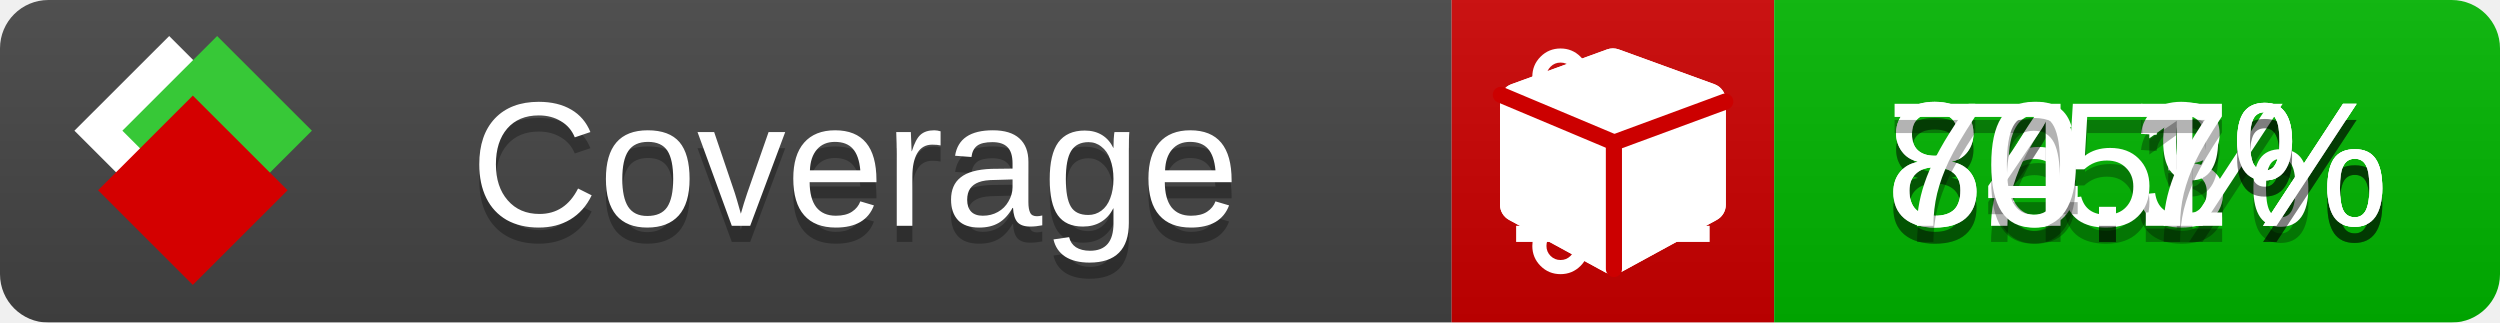
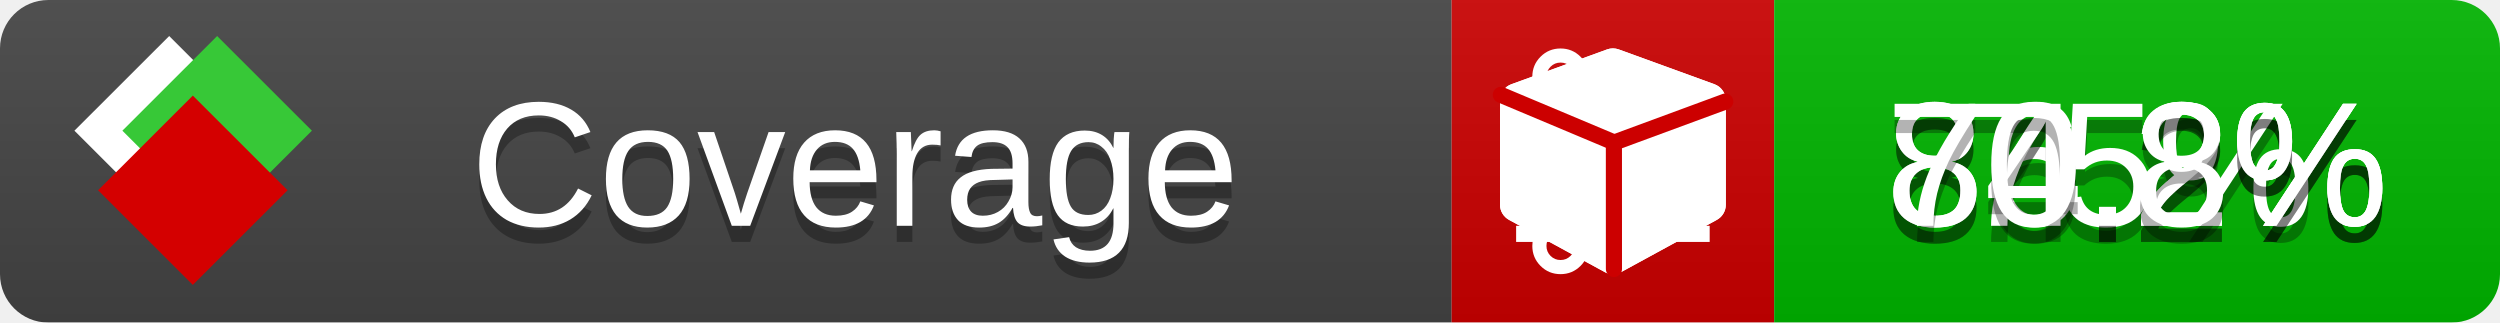
<svg xmlns="http://www.w3.org/2000/svg" xmlns:xlink="http://www.w3.org/1999/xlink" width="155" height="20">
  <style type="text/css">
          
            @keyframes fade1 {
                0% { visibility: visible; opacity: 1; }
               23% { visibility: visible; opacity: 1; }
               25% { visibility: hidden; opacity: 0; }
               48% { visibility: hidden; opacity: 0; }
               50% { visibility: hidden; opacity: 0; }
               73% { visibility: hidden; opacity: 0; }
               75% { visibility: hidden; opacity: 0; }
               98% { visibility: hidden; opacity: 0; }
              100% { visibility: visible; opacity: 1; }
            }
            @keyframes fade2 {
                0% { visibility: hidden; opacity: 0; }
               23% { visibility: hidden; opacity: 0; }
               25% { visibility: visible; opacity: 1; }
               48% { visibility: visible; opacity: 1; }
               50% { visibility: hidden; opacity: 0; }
               73% { visibility: hidden; opacity: 0; }
               75% { visibility: hidden; opacity: 0; }
               98% { visibility: hidden; opacity: 0; }
              100% { visibility: hidden; opacity: 0; }
            }
            @keyframes fade3 {
                0% { visibility: hidden; opacity: 0; }
               23% { visibility: hidden; opacity: 0; }
               25% { visibility: hidden; opacity: 0; }
               48% { visibility: hidden; opacity: 0; }
               50% { visibility: visible; opacity: 1; }
               73% { visibility: visible; opacity: 1; }
               75% { visibility: hidden; opacity: 0; }
               98% { visibility: hidden; opacity: 0; }
              100% { visibility: hidden; opacity: 0; }
            }
            @keyframes fade4 {
                0% { visibility: hidden; opacity: 0; }
               23% { visibility: hidden; opacity: 0; }
               25% { visibility: hidden; opacity: 0; }
               48% { visibility: hidden; opacity: 0; }
               50% { visibility: hidden; opacity: 0; }
               73% { visibility: hidden; opacity: 0; }
               75% { visibility: visible; opacity: 1; }
               98% { visibility: visible; opacity: 1; }
              100% { visibility: hidden; opacity: 0; }
            }
            .linecoverage {
                animation-duration: 15s;
                animation-name: fade1;
                animation-iteration-count: infinite;
            }
            .branchcoverage {
                animation-duration: 15s;
                animation-name: fade2;
                animation-iteration-count: infinite;
            }
            .methodcoverage {
                animation-duration: 15s;
                animation-name: fade3;
                animation-iteration-count: infinite;
            }
            .fullmethodcoverage {
                animation-duration: 15s;
                animation-name: fade4;
                animation-iteration-count: infinite;
            }
          
    </style>
  <defs>
    <linearGradient id="gradient" x2="0" y2="100%">
      <stop offset="0" stop-color="#bbb" stop-opacity=".1" />
      <stop offset="1" stop-opacity=".1" />
    </linearGradient>
    <linearGradient id="c">
      <stop offset="0" stop-color="#d40000" />
      <stop offset="1" stop-color="#ff2a2a" />
    </linearGradient>
    <linearGradient id="a">
      <stop offset="0" stop-color="#e0e0de" />
      <stop offset="1" stop-color="#fff" />
    </linearGradient>
    <linearGradient id="b">
      <stop offset="0" stop-color="#37c837" />
      <stop offset="1" stop-color="#217821" />
    </linearGradient>
    <linearGradient xlink:href="#a" id="e" x1="106.44" x2="69.96" y1="-11.96" y2="-46.84" gradientTransform="matrix(-.8426 -.00045 -.00045 -.8426 -94.27 -75.82)" gradientUnits="userSpaceOnUse" />
    <linearGradient xlink:href="#b" id="f" x1="56.19" x2="77.97" y1="-23.45" y2="10.62" gradientTransform="matrix(.8426 .00045 .00045 .8426 94.27 75.82)" gradientUnits="userSpaceOnUse" />
    <linearGradient xlink:href="#c" id="g" x1="79.98" x2="132.9" y1="10.79" y2="10.79" gradientTransform="matrix(.8426 .00045 .00045 .8426 94.27 75.82)" gradientUnits="userSpaceOnUse" />
    <mask id="mask">
      <rect width="155" height="20" rx="3" fill="#fff" />
    </mask>
    <g id="icon" transform="matrix(.04486 0 0 .04481 -.48 -.63)">
      <rect width="52.92" height="52.92" x="-109.72" y="-27.13" fill="url(#e)" transform="rotate(-135)" />
      <rect width="52.92" height="52.92" x="70.19" y="-39.18" fill="url(#f)" transform="rotate(45)" />
      <rect width="52.92" height="52.92" x="80.05" y="-15.74" fill="url(#g)" transform="rotate(45)" />
    </g>
  </defs>
  <g mask="url(#mask)">
    <rect x="0" y="0" width="90" height="20" fill="#444" />
    <rect x="90" y="0" width="20" height="20" fill="#c00" />
    <rect x="110" y="0" width="45" height="20" fill="#00B600" />
    <rect x="0" y="0" width="155" height="20" fill="url(#gradient)" />
  </g>
  <g>
    <path class="linecoverage" stroke="#fff" d="M94 6.5 h12 M94 10.5 h12 M94 14.5 h12" />
    <path class="branchcoverage" fill="#fff" d="m 97.628,15.247 q 0,-0.364 -0.255,-0.619 -0.255,-0.255 -0.619,-0.255 -0.364,0 -0.619,0.255 -0.255,0.255 -0.255,0.619 0,0.364 0.255,0.619 0.255,0.255 0.619,0.255 0.364,0 0.619,-0.255 0.255,-0.255 0.255,-0.619 z m 0,-10.493 q 0,-0.364 -0.255,-0.619 -0.255,-0.255 -0.619,-0.255 -0.364,0 -0.619,0.255 -0.255,0.255 -0.255,0.619 0,0.364 0.255,0.619 0.255,0.255 0.619,0.255 0.364,0 0.619,-0.255 0.255,-0.255 0.255,-0.619 z m 5.83,1.166 q 0,-0.364 -0.255,-0.619 -0.255,-0.255 -0.619,-0.255 -0.364,0 -0.619,0.255 -0.255,0.255 -0.255,0.619 0,0.364 0.255,0.619 0.255,0.255 0.619,0.255 0.364,0 0.619,-0.255 0.255,-0.255 0.255,-0.619 z m 0.874,0 q 0,0.474 -0.237,0.879 -0.237,0.405 -0.638,0.633 -0.018,2.614 -2.059,3.771 -0.619,0.346 -1.849,0.738 -1.166,0.364 -1.544,0.647 -0.378,0.282 -0.378,0.911 l 0,0.237 q 0.401,0.228 0.638,0.633 0.237,0.405 0.237,0.879 0,0.729 -0.51,1.239 -0.51,0.51 -1.239,0.51 -0.729,0 -1.239,-0.51 -0.51,-0.51 -0.51,-1.239 0,-0.474 0.237,-0.879 0.237,-0.405 0.638,-0.633 l 0,-7.469 q -0.401,-0.228 -0.638,-0.633 -0.237,-0.405 -0.237,-0.879 0,-0.729 0.51,-1.239 0.51,-0.51 1.239,-0.51 0.729,0 1.239,0.51 0.51,0.51 0.51,1.239 0,0.474 -0.237,0.879 -0.237,0.405 -0.638,0.633 l 0,4.527 q 0.492,-0.237 1.403,-0.519 0.501,-0.155 0.797,-0.269 0.296,-0.114 0.642,-0.282 0.346,-0.169 0.537,-0.36 0.191,-0.191 0.369,-0.465 0.178,-0.273 0.255,-0.633 0.077,-0.36 0.077,-0.833 -0.401,-0.228 -0.638,-0.633 -0.237,-0.405 -0.237,-0.879 0,-0.729 0.51,-1.239 0.51,-0.51 1.239,-0.51 0.729,0 1.239,0.51 0.51,0.51 0.51,1.239 z" />
    <path class="methodcoverage" fill="#fff" d="m 100.538,15.629 5.385,-2.936 v -5.351 l -5.385,1.96 z M 100,8.351 105.873,6.214 100,4.077 94.127,6.214 Z m 7,-2.12 v 6.462 q 0,0.294 -0.151,0.547 -0.151,0.252 -0.412,0.395 l -5.923,3.231 q -0.236,0.135 -0.513,0.135 -0.278,0 -0.513,-0.135 l -5.923,-3.231 Q 93.303,13.492 93.151,13.239 93,12.987 93,12.692 v -6.462 q 0,-0.337 0.194,-0.614 0.194,-0.278 0.513,-0.395 l 5.923,-2.154 q 0.185,-0.067 0.37,-0.067 0.185,0 0.37,0.067 l 5.923,2.154 q 0.32,0.118 0.513,0.395 Q 107,5.894 107,6.231 Z" />
    <path class="fullmethodcoverage" fill="#fff" d="m 107,6.231 v 6.462 c 0,0.196 -0.051,0.379 -0.151,0.547 -0.101,0.168 -0.238,0.3 -0.412,0.395 l -5.923,3.231 c -0.157,0.09 -0.328,0.135 -0.513,0.135 -0.185,0 -0.356,-0.045 -0.513,-0.135 l -5.923,-3.231 C 93.39,13.539 93.252,13.407 93.151,13.239 93.05,13.071 93,12.889 93,12.692 v -6.462 c 0,-0.224 0.065,-0.429 0.194,-0.614 0.129,-0.185 0.3,-0.317 0.513,-0.395 l 5.923,-2.154 c 0.123,-0.045 0.247,-0.067 0.37,-0.067 0.123,0 0.247,0.022 0.37,0.067 l 5.923,2.154 c 0.213,0.079 0.384,0.21 0.513,0.395 0.129,0.185 0.194,0.39 0.194,0.614 z" />
    <path class="fullmethodcoverage" style="fill:none;stroke:#cc0000;stroke-width:1;stroke-linecap:round;stroke-dasharray:none;stroke-opacity:1" d="m 100.064,16.677 -0.002,-7.833 6.906,-2.547" />
    <path class="fullmethodcoverage" style="fill:none;stroke:#cc0000;stroke-width:1;stroke-linecap:round;stroke-dasharray:none;stroke-opacity:1" d="M 99.914,8.765 93.052,5.882" />
  </g>
  <g fill="#fff" text-anchor="middle" font-family="Verdana,Arial,Geneva,sans-serif" font-size="11">
    <a xlink:href="https://github.com/danielpalme/ReportGenerator" target="_top">
      <use xlink:href="#icon" transform="translate(3,1) scale(3.5)" />
    </a>
    <text x="53" y="15" fill="#010101" fill-opacity=".3">Coverage</text>
    <text x="53" y="14" fill="#fff">Coverage</text>
-     <text class="linecoverage" x="132.5" y="15" fill="#010101" fill-opacity=".3">86.3%</text>
-     <text class="linecoverage" x="132.5" y="14">86.3%</text>
+     <text class="linecoverage" x="132.5" y="15" fill="#010101" fill-opacity=".3">86.2%</text>
+     <text class="linecoverage" x="132.5" y="14">86.2%</text>
    <text class="branchcoverage" x="132.5" y="15" fill="#010101" fill-opacity=".3">75%</text>
    <text class="branchcoverage" x="132.5" y="14">75%</text>
-     <text class="methodcoverage" x="132.5" y="15" fill="#010101" fill-opacity=".3">84.1%</text>
-     <text class="methodcoverage" x="132.5" y="14">84.1%</text>
-     <text class="fullmethodcoverage" x="132.5" y="15" fill="#010101" fill-opacity=".3">70.7%</text>
-     <text class="fullmethodcoverage" x="132.5" y="14">70.7%</text>
+     <text class="methodcoverage" x="132.5" y="15" fill="#010101" fill-opacity=".3">84.2%</text>
+     <text class="methodcoverage" x="132.5" y="14">84.2%</text>
+     <text class="fullmethodcoverage" x="132.5" y="15" fill="#010101" fill-opacity=".3">70.8%</text>
+     <text class="fullmethodcoverage" x="132.5" y="14">70.8%</text>
  </g>
  <g>
    <rect class="linecoverage" x="90" y="0" width="65" height="20" fill-opacity="0" />
    <rect class="branchcoverage" x="90" y="0" width="65" height="20" fill-opacity="0" />
    <rect class="methodcoverage" x="90" y="0" width="65" height="20" fill-opacity="0" />
    <rect class="fullmethodcoverage" x="90" y="0" width="65" height="20" fill-opacity="0" />
  </g>
</svg>
